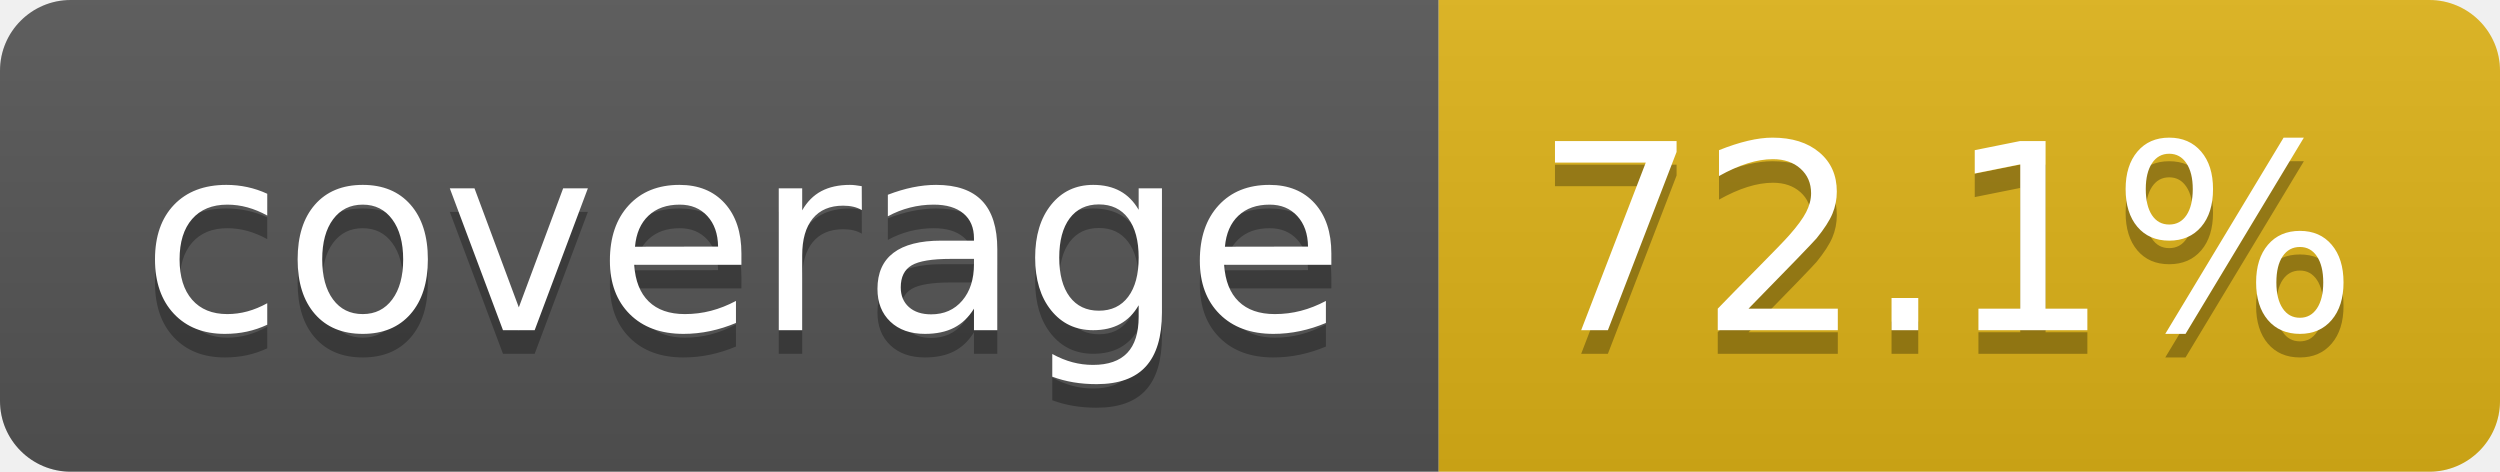
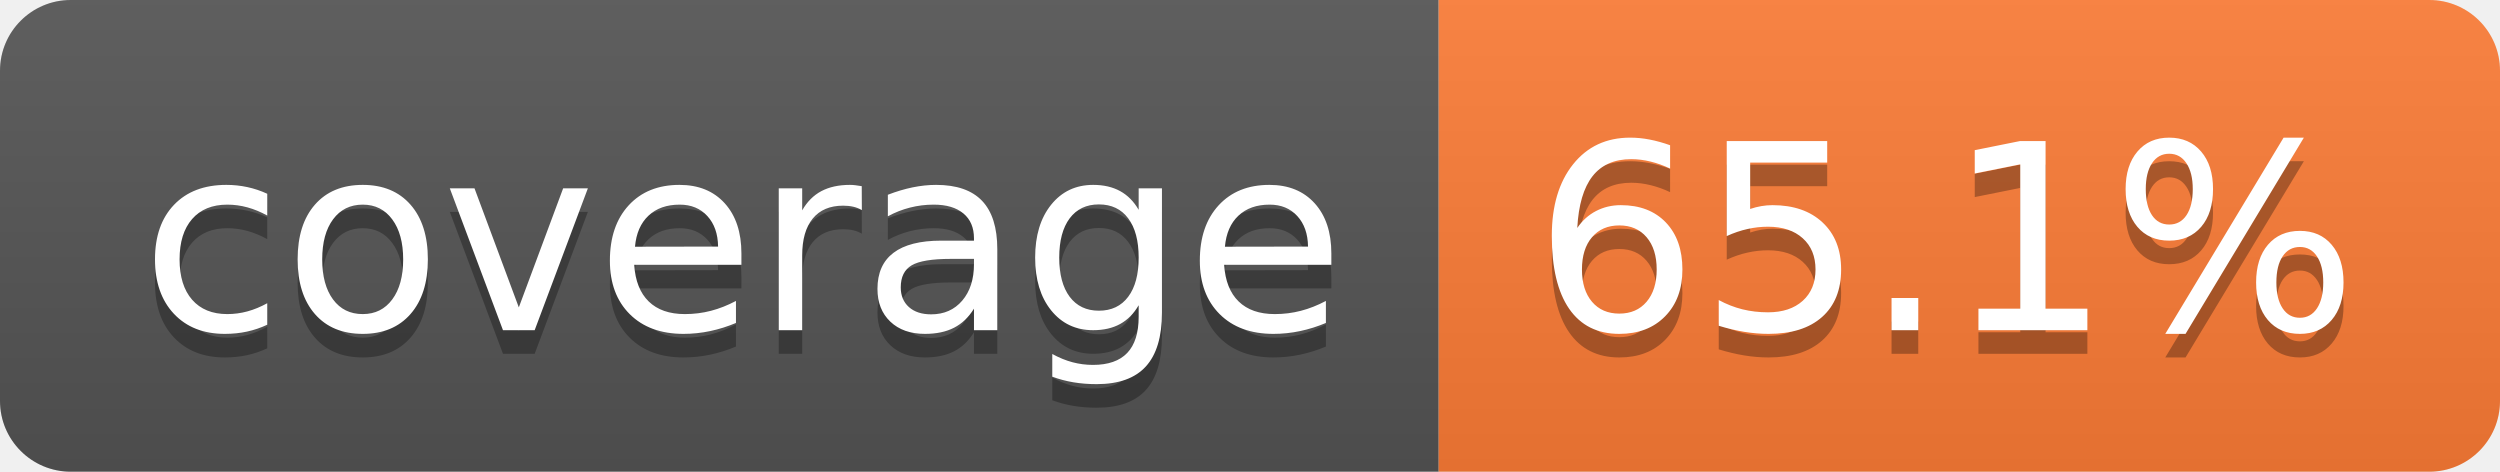
- <svg xmlns="http://www.w3.org/2000/svg" width="106" height="20" role="img" aria-label="coverage: 72.1%">
+ <svg xmlns="http://www.w3.org/2000/svg" width="106" height="20" role="img" aria-label="coverage: 65.1%">
  <linearGradient id="s" x2="0" y2="100%">
    <stop offset="0" stop-color="#bbb" stop-opacity=".1" />
    <stop offset="1" stop-opacity=".1" />
  </linearGradient>
  <clipPath id="r">
    <rect width="106" height="20" rx="3" fill="#fff" />
  </clipPath>
  <g clip-path="url(#r)">
    <rect width="61" height="20" fill="#555" />
-     <rect x="61" width="45" height="20" fill="#dfb317" />
+     <rect x="61" width="45" height="20" fill="#fe7d37" />
    <rect width="106" height="20" fill="url(#s)" />
  </g>
  <g fill="#fff" text-anchor="middle" font-family="Verdana,Geneva,DejaVu Sans,sans-serif" text-rendering="geometricPrecision" font-size="110">
    <text aria-hidden="true" x="315" y="150" fill="#010101" fill-opacity=".3" transform="scale(.1)" textLength="510">coverage</text>
    <text x="315" y="140" transform="scale(.1)" fill="#fff" textLength="510">coverage</text>
-     <text aria-hidden="true" x="825" y="150" fill="#010101" fill-opacity=".3" transform="scale(.1)" textLength="350">72.1%</text>
-     <text x="825" y="140" transform="scale(.1)" fill="#fff" textLength="350">72.1%</text>
+     <text aria-hidden="true" x="825" y="150" fill="#010101" fill-opacity=".3" transform="scale(.1)" textLength="350">65.1%</text>
+     <text x="825" y="140" transform="scale(.1)" fill="#fff" textLength="350">65.1%</text>
  </g>
</svg>
